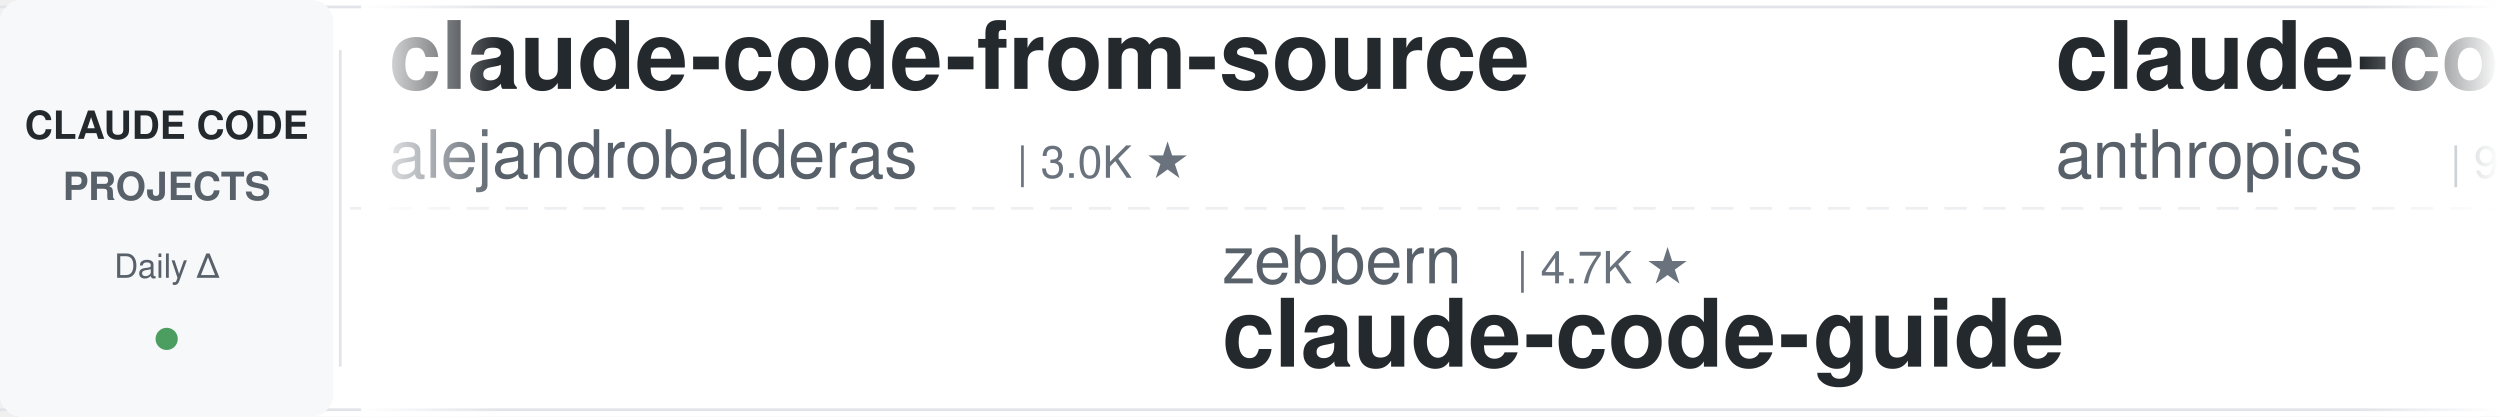
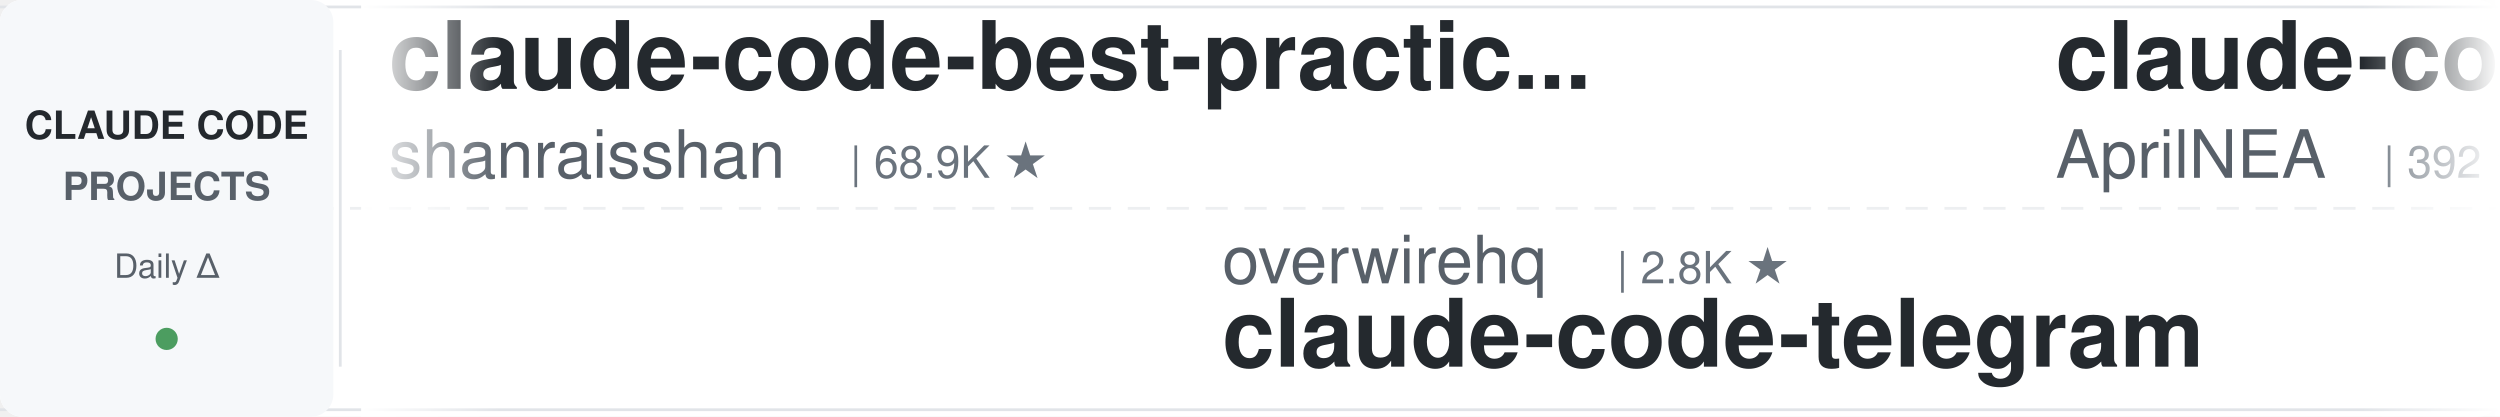
<svg xmlns="http://www.w3.org/2000/svg" width="900" height="150">
  <defs>
    <linearGradient id="leftFade" x1="0%" y1="0%" x2="100%" y2="0%">
      <stop offset="0%" style="stop-color:#ffffff;stop-opacity:1" />
      <stop offset="100%" style="stop-color:#ffffff;stop-opacity:0" />
    </linearGradient>
    <linearGradient id="rightFade" x1="0%" y1="0%" x2="100%" y2="0%">
      <stop offset="0%" style="stop-color:#ffffff;stop-opacity:0" />
      <stop offset="100%" style="stop-color:#ffffff;stop-opacity:1" />
    </linearGradient>
  </defs>
  <rect width="900" height="150" fill="#ffffff" rx="8" />
  <rect x="0" y="2" width="900" height="1" fill="#e1e4e8" />
  <rect x="0" y="147" width="900" height="1" fill="#e1e4e8" />
  <line x1="0" y1="75" x2="900" y2="75" stroke="#e1e4e8" stroke-width="1" stroke-dasharray="8 6" opacity="0.6" />
  <rect x="0" y="0" width="120" height="150" fill="#f6f8fa" rx="8" />
  <text x="60" y="50" font-family="-apple-system, BlinkMacSystemFont, 'Segoe UI', Helvetica, Arial, sans-serif" font-size="14" font-weight="600" fill="#24292e" text-anchor="middle">CLAUDE CODE</text>
  <text x="60" y="72" font-family="-apple-system, BlinkMacSystemFont, 'Segoe UI', Helvetica, Arial, sans-serif" font-size="14" font-weight="600" fill="#586069" text-anchor="middle">PROJECTS</text>
  <text x="60" y="100" font-family="-apple-system, BlinkMacSystemFont, 'Segoe UI', Helvetica, Arial, sans-serif" font-size="12" font-weight="500" fill="#586069" text-anchor="middle">Daily Δ</text>
  <circle cx="60" cy="122" r="4" fill="#22863a" opacity="0.8" />
  <rect x="122" y="18" width="1" height="114" fill="#e1e4e8" />
  <clipPath id="tickerClip">
    <rect x="130" y="0" width="770" height="150" />
  </clipPath>
  <g clip-path="url(#tickerClip)">
    <g id="tickerItems">
      <animateTransform attributeName="transform" attributeType="XML" type="translate" from="0 0" to="-3000 0" dur="54s" repeatCount="indefinite" />
      <g transform="translate(0, 0)">
-         <text x="140" y="32" font-family="-apple-system, BlinkMacSystemFont, 'Segoe UI', Helvetica, Arial, sans-serif" font-size="34" font-weight="600" fill="#24292e">claude-code-from-source</text>
-         <text x="140" y="64" font-family="-apple-system, BlinkMacSystemFont, 'Segoe UI', Helvetica, Arial, sans-serif" font-size="24" font-weight="400" fill="#586069">alejandrobalderas</text>
-         <text x="366" y="64" font-family="-apple-system, BlinkMacSystemFont, 'Segoe UI', Helvetica, Arial, sans-serif" font-size="16" font-weight="500" fill="#6a737d">| 3.0K ★</text>
+         <text x="140" y="32" font-family="-apple-system, BlinkMacSystemFont, 'Segoe UI', Helvetica, Arial, sans-serif" font-size="34" font-weight="600" fill="#24292e">claude-code-best-practic...</text>
+         <text x="140" y="64" font-family="-apple-system, BlinkMacSystemFont, 'Segoe UI', Helvetica, Arial, sans-serif" font-size="24" font-weight="400" fill="#586069">shanraisshan</text>
+         <text x="306" y="64" font-family="-apple-system, BlinkMacSystemFont, 'Segoe UI', Helvetica, Arial, sans-serif" font-size="16" font-weight="500" fill="#6a737d">| 68.9K ★</text>
      </g>
      <g transform="translate(300, 0)">
-         <text x="140" y="102" font-family="-apple-system, BlinkMacSystemFont, 'Segoe UI', Helvetica, Arial, sans-serif" font-size="24" font-weight="400" fill="#586069">zebbern</text>
-         <text x="246" y="102" font-family="-apple-system, BlinkMacSystemFont, 'Segoe UI', Helvetica, Arial, sans-serif" font-size="16" font-weight="500" fill="#6a737d">| 4.7K ★</text>
-         <text x="140" y="132" font-family="-apple-system, BlinkMacSystemFont, 'Segoe UI', Helvetica, Arial, sans-serif" font-size="34" font-weight="600" fill="#24292e">claude-code-guide</text>
+         <text x="140" y="102" font-family="-apple-system, BlinkMacSystemFont, 'Segoe UI', Helvetica, Arial, sans-serif" font-size="24" font-weight="400" fill="#586069">overwirehq</text>
+         <text x="282" y="102" font-family="-apple-system, BlinkMacSystemFont, 'Segoe UI', Helvetica, Arial, sans-serif" font-size="16" font-weight="500" fill="#6a737d">| 2.8K ★</text>
+         <text x="140" y="132" font-family="-apple-system, BlinkMacSystemFont, 'Segoe UI', Helvetica, Arial, sans-serif" font-size="34" font-weight="600" fill="#24292e">claude-code-telegram</text>
      </g>
      <g transform="translate(600, 0)">
-         <text x="140" y="32" font-family="-apple-system, BlinkMacSystemFont, 'Segoe UI', Helvetica, Arial, sans-serif" font-size="34" font-weight="600" fill="#24292e">claude-code-action</text>
-         <text x="140" y="64" font-family="-apple-system, BlinkMacSystemFont, 'Segoe UI', Helvetica, Arial, sans-serif" font-size="24" font-weight="400" fill="#586069">anthropics</text>
-         <text x="282" y="64" font-family="-apple-system, BlinkMacSystemFont, 'Segoe UI', Helvetica, Arial, sans-serif" font-size="16" font-weight="500" fill="#6a737d">| 9.9K ★</text>
+         <text x="140" y="32" font-family="-apple-system, BlinkMacSystemFont, 'Segoe UI', Helvetica, Arial, sans-serif" font-size="34" font-weight="600" fill="#24292e">claude-code-source</text>
+         <text x="140" y="64" font-family="-apple-system, BlinkMacSystemFont, 'Segoe UI', Helvetica, Arial, sans-serif" font-size="24" font-weight="400" fill="#586069">AprilNEA</text>
+         <text x="258" y="64" font-family="-apple-system, BlinkMacSystemFont, 'Segoe UI', Helvetica, Arial, sans-serif" font-size="16" font-weight="500" fill="#6a737d">| 392 ★</text>
      </g>
      <g transform="translate(900, 0)">
-         <text x="140" y="102" font-family="-apple-system, BlinkMacSystemFont, 'Segoe UI', Helvetica, Arial, sans-serif" font-size="24" font-weight="400" fill="#586069">Windy3f3f3f3f</text>
-         <text x="318" y="102" font-family="-apple-system, BlinkMacSystemFont, 'Segoe UI', Helvetica, Arial, sans-serif" font-size="16" font-weight="500" fill="#6a737d">| 3.8K ★</text>
-         <text x="140" y="132" font-family="-apple-system, BlinkMacSystemFont, 'Segoe UI', Helvetica, Arial, sans-serif" font-size="34" font-weight="600" fill="#24292e">how-claude-code-works</text>
+         <text x="140" y="102" font-family="-apple-system, BlinkMacSystemFont, 'Segoe UI', Helvetica, Arial, sans-serif" font-size="24" font-weight="400" fill="#586069">affaan-m</text>
+         <text x="258" y="102" font-family="-apple-system, BlinkMacSystemFont, 'Segoe UI', Helvetica, Arial, sans-serif" font-size="16" font-weight="500" fill="#6a737d">| 300.3K ★</text>
+         <text x="140" y="132" font-family="-apple-system, BlinkMacSystemFont, 'Segoe UI', Helvetica, Arial, sans-serif" font-size="34" font-weight="600" fill="#24292e">ECC</text>
      </g>
      <g transform="translate(1200, 0)">
-         <text x="140" y="32" font-family="-apple-system, BlinkMacSystemFont, 'Segoe UI', Helvetica, Arial, sans-serif" font-size="34" font-weight="600" fill="#24292e">edmunds-claude-code</text>
-         <text x="140" y="64" font-family="-apple-system, BlinkMacSystemFont, 'Segoe UI', Helvetica, Arial, sans-serif" font-size="24" font-weight="400" fill="#586069">edmund-io</text>
-         <text x="270" y="64" font-family="-apple-system, BlinkMacSystemFont, 'Segoe UI', Helvetica, Arial, sans-serif" font-size="16" font-weight="500" fill="#6a737d">| 1.5K ★</text>
+         <text x="140" y="32" font-family="-apple-system, BlinkMacSystemFont, 'Segoe UI', Helvetica, Arial, sans-serif" font-size="34" font-weight="600" fill="#24292e">claude-code-prompts</text>
+         <text x="140" y="64" font-family="-apple-system, BlinkMacSystemFont, 'Segoe UI', Helvetica, Arial, sans-serif" font-size="24" font-weight="400" fill="#586069">repowise-dev</text>
+         <text x="306" y="64" font-family="-apple-system, BlinkMacSystemFont, 'Segoe UI', Helvetica, Arial, sans-serif" font-size="16" font-weight="500" fill="#6a737d">| 1.2K ★</text>
      </g>
      <g transform="translate(1500, 0)">
-         <text x="140" y="102" font-family="-apple-system, BlinkMacSystemFont, 'Segoe UI', Helvetica, Arial, sans-serif" font-size="24" font-weight="400" fill="#586069">lintsinghua</text>
-         <text x="294" y="102" font-family="-apple-system, BlinkMacSystemFont, 'Segoe UI', Helvetica, Arial, sans-serif" font-size="16" font-weight="500" fill="#6a737d">| 4.4K ★</text>
-         <text x="140" y="132" font-family="-apple-system, BlinkMacSystemFont, 'Segoe UI', Helvetica, Arial, sans-serif" font-size="34" font-weight="600" fill="#24292e">claude-code-book</text>
+         <text x="140" y="102" font-family="-apple-system, BlinkMacSystemFont, 'Segoe UI', Helvetica, Arial, sans-serif" font-size="24" font-weight="400" fill="#586069">ccplugins</text>
+         <text x="270" y="102" font-family="-apple-system, BlinkMacSystemFont, 'Segoe UI', Helvetica, Arial, sans-serif" font-size="16" font-weight="500" fill="#6a737d">| 1.0K ★</text>
+         <text x="140" y="132" font-family="-apple-system, BlinkMacSystemFont, 'Segoe UI', Helvetica, Arial, sans-serif" font-size="34" font-weight="600" fill="#24292e">awesome-claude-code-plug...</text>
      </g>
      <g transform="translate(1800, 0)">
-         <text x="140" y="32" font-family="-apple-system, BlinkMacSystemFont, 'Segoe UI', Helvetica, Arial, sans-serif" font-size="34" font-weight="600" fill="#24292e">free-claude-code</text>
-         <text x="140" y="64" font-family="-apple-system, BlinkMacSystemFont, 'Segoe UI', Helvetica, Arial, sans-serif" font-size="24" font-weight="400" fill="#586069">Alishahryar1</text>
-         <text x="306" y="64" font-family="-apple-system, BlinkMacSystemFont, 'Segoe UI', Helvetica, Arial, sans-serif" font-size="16" font-weight="500" fill="#6a737d">| 67.6K ★</text>
+         <text x="140" y="32" font-family="-apple-system, BlinkMacSystemFont, 'Segoe UI', Helvetica, Arial, sans-serif" font-size="34" font-weight="600" fill="#24292e">how-claude-code-works</text>
+         <text x="140" y="64" font-family="-apple-system, BlinkMacSystemFont, 'Segoe UI', Helvetica, Arial, sans-serif" font-size="24" font-weight="400" fill="#586069">Windy3f3f3f3f</text>
+         <text x="318" y="64" font-family="-apple-system, BlinkMacSystemFont, 'Segoe UI', Helvetica, Arial, sans-serif" font-size="16" font-weight="500" fill="#6a737d">| 3.8K ★</text>
      </g>
      <g transform="translate(2100, 0)">
-         <text x="140" y="102" font-family="-apple-system, BlinkMacSystemFont, 'Segoe UI', Helvetica, Arial, sans-serif" font-size="24" font-weight="400" fill="#586069">affaan-m</text>
-         <text x="258" y="102" font-family="-apple-system, BlinkMacSystemFont, 'Segoe UI', Helvetica, Arial, sans-serif" font-size="16" font-weight="500" fill="#6a737d">| 300.2K ★</text>
-         <text x="140" y="132" font-family="-apple-system, BlinkMacSystemFont, 'Segoe UI', Helvetica, Arial, sans-serif" font-size="34" font-weight="600" fill="#24292e">ECC</text>
+         <text x="140" y="102" font-family="-apple-system, BlinkMacSystemFont, 'Segoe UI', Helvetica, Arial, sans-serif" font-size="24" font-weight="400" fill="#586069">AICoderTudou</text>
+         <text x="306" y="102" font-family="-apple-system, BlinkMacSystemFont, 'Segoe UI', Helvetica, Arial, sans-serif" font-size="16" font-weight="500" fill="#6a737d">| 494 ★</text>
+         <text x="140" y="132" font-family="-apple-system, BlinkMacSystemFont, 'Segoe UI', Helvetica, Arial, sans-serif" font-size="34" font-weight="600" fill="#24292e">claude-code-tudou</text>
      </g>
      <g transform="translate(2400, 0)">
-         <text x="140" y="32" font-family="-apple-system, BlinkMacSystemFont, 'Segoe UI', Helvetica, Arial, sans-serif" font-size="34" font-weight="600" fill="#24292e">claude-code-guide</text>
-         <text x="140" y="64" font-family="-apple-system, BlinkMacSystemFont, 'Segoe UI', Helvetica, Arial, sans-serif" font-size="24" font-weight="400" fill="#586069">Cranot</text>
-         <text x="234" y="64" font-family="-apple-system, BlinkMacSystemFont, 'Segoe UI', Helvetica, Arial, sans-serif" font-size="16" font-weight="500" fill="#6a737d">| 2.9K ★</text>
+         <text x="140" y="32" font-family="-apple-system, BlinkMacSystemFont, 'Segoe UI', Helvetica, Arial, sans-serif" font-size="34" font-weight="600" fill="#24292e">claude-code-reverse</text>
+         <text x="140" y="64" font-family="-apple-system, BlinkMacSystemFont, 'Segoe UI', Helvetica, Arial, sans-serif" font-size="24" font-weight="400" fill="#586069">Yuyz0112</text>
+         <text x="258" y="64" font-family="-apple-system, BlinkMacSystemFont, 'Segoe UI', Helvetica, Arial, sans-serif" font-size="16" font-weight="500" fill="#6a737d">| 2.4K ★</text>
      </g>
      <g transform="translate(2700, 0)">
-         <text x="140" y="102" font-family="-apple-system, BlinkMacSystemFont, 'Segoe UI', Helvetica, Arial, sans-serif" font-size="24" font-weight="400" fill="#586069">shareAI-lab</text>
-         <text x="294" y="102" font-family="-apple-system, BlinkMacSystemFont, 'Segoe UI', Helvetica, Arial, sans-serif" font-size="16" font-weight="500" fill="#6a737d">| 80.1K ★</text>
-         <text x="140" y="132" font-family="-apple-system, BlinkMacSystemFont, 'Segoe UI', Helvetica, Arial, sans-serif" font-size="34" font-weight="600" fill="#24292e">learn-claude-code</text>
+         <text x="140" y="102" font-family="-apple-system, BlinkMacSystemFont, 'Segoe UI', Helvetica, Arial, sans-serif" font-size="24" font-weight="400" fill="#586069">andrew-kramer-inno</text>
+         <text x="378" y="102" font-family="-apple-system, BlinkMacSystemFont, 'Segoe UI', Helvetica, Arial, sans-serif" font-size="16" font-weight="500" fill="#6a737d">| 597 ★</text>
+         <text x="140" y="132" font-family="-apple-system, BlinkMacSystemFont, 'Segoe UI', Helvetica, Arial, sans-serif" font-size="34" font-weight="600" fill="#24292e">claude-code-source-build</text>
      </g>
      <g transform="translate(3000, 0)">
-         <text x="140" y="32" font-family="-apple-system, BlinkMacSystemFont, 'Segoe UI', Helvetica, Arial, sans-serif" font-size="34" font-weight="600" fill="#24292e">claude-code-from-source</text>
-         <text x="140" y="64" font-family="-apple-system, BlinkMacSystemFont, 'Segoe UI', Helvetica, Arial, sans-serif" font-size="24" font-weight="400" fill="#586069">alejandrobalderas</text>
-         <text x="366" y="64" font-family="-apple-system, BlinkMacSystemFont, 'Segoe UI', Helvetica, Arial, sans-serif" font-size="16" font-weight="500" fill="#6a737d">| 3.0K ★</text>
+         <text x="140" y="32" font-family="-apple-system, BlinkMacSystemFont, 'Segoe UI', Helvetica, Arial, sans-serif" font-size="34" font-weight="600" fill="#24292e">claude-code-best-practic...</text>
+         <text x="140" y="64" font-family="-apple-system, BlinkMacSystemFont, 'Segoe UI', Helvetica, Arial, sans-serif" font-size="24" font-weight="400" fill="#586069">shanraisshan</text>
+         <text x="306" y="64" font-family="-apple-system, BlinkMacSystemFont, 'Segoe UI', Helvetica, Arial, sans-serif" font-size="16" font-weight="500" fill="#6a737d">| 68.9K ★</text>
      </g>
      <g transform="translate(3300, 0)">
-         <text x="140" y="102" font-family="-apple-system, BlinkMacSystemFont, 'Segoe UI', Helvetica, Arial, sans-serif" font-size="24" font-weight="400" fill="#586069">zebbern</text>
-         <text x="246" y="102" font-family="-apple-system, BlinkMacSystemFont, 'Segoe UI', Helvetica, Arial, sans-serif" font-size="16" font-weight="500" fill="#6a737d">| 4.7K ★</text>
-         <text x="140" y="132" font-family="-apple-system, BlinkMacSystemFont, 'Segoe UI', Helvetica, Arial, sans-serif" font-size="34" font-weight="600" fill="#24292e">claude-code-guide</text>
+         <text x="140" y="102" font-family="-apple-system, BlinkMacSystemFont, 'Segoe UI', Helvetica, Arial, sans-serif" font-size="24" font-weight="400" fill="#586069">overwirehq</text>
+         <text x="282" y="102" font-family="-apple-system, BlinkMacSystemFont, 'Segoe UI', Helvetica, Arial, sans-serif" font-size="16" font-weight="500" fill="#6a737d">| 2.8K ★</text>
+         <text x="140" y="132" font-family="-apple-system, BlinkMacSystemFont, 'Segoe UI', Helvetica, Arial, sans-serif" font-size="34" font-weight="600" fill="#24292e">claude-code-telegram</text>
      </g>
      <g transform="translate(3600, 0)">
-         <text x="140" y="32" font-family="-apple-system, BlinkMacSystemFont, 'Segoe UI', Helvetica, Arial, sans-serif" font-size="34" font-weight="600" fill="#24292e">claude-code-action</text>
-         <text x="140" y="64" font-family="-apple-system, BlinkMacSystemFont, 'Segoe UI', Helvetica, Arial, sans-serif" font-size="24" font-weight="400" fill="#586069">anthropics</text>
-         <text x="282" y="64" font-family="-apple-system, BlinkMacSystemFont, 'Segoe UI', Helvetica, Arial, sans-serif" font-size="16" font-weight="500" fill="#6a737d">| 9.9K ★</text>
+         <text x="140" y="32" font-family="-apple-system, BlinkMacSystemFont, 'Segoe UI', Helvetica, Arial, sans-serif" font-size="34" font-weight="600" fill="#24292e">claude-code-source</text>
+         <text x="140" y="64" font-family="-apple-system, BlinkMacSystemFont, 'Segoe UI', Helvetica, Arial, sans-serif" font-size="24" font-weight="400" fill="#586069">AprilNEA</text>
+         <text x="258" y="64" font-family="-apple-system, BlinkMacSystemFont, 'Segoe UI', Helvetica, Arial, sans-serif" font-size="16" font-weight="500" fill="#6a737d">| 392 ★</text>
      </g>
      <g transform="translate(3900, 0)">
-         <text x="140" y="102" font-family="-apple-system, BlinkMacSystemFont, 'Segoe UI', Helvetica, Arial, sans-serif" font-size="24" font-weight="400" fill="#586069">Windy3f3f3f3f</text>
-         <text x="318" y="102" font-family="-apple-system, BlinkMacSystemFont, 'Segoe UI', Helvetica, Arial, sans-serif" font-size="16" font-weight="500" fill="#6a737d">| 3.8K ★</text>
-         <text x="140" y="132" font-family="-apple-system, BlinkMacSystemFont, 'Segoe UI', Helvetica, Arial, sans-serif" font-size="34" font-weight="600" fill="#24292e">how-claude-code-works</text>
+         <text x="140" y="102" font-family="-apple-system, BlinkMacSystemFont, 'Segoe UI', Helvetica, Arial, sans-serif" font-size="24" font-weight="400" fill="#586069">affaan-m</text>
+         <text x="258" y="102" font-family="-apple-system, BlinkMacSystemFont, 'Segoe UI', Helvetica, Arial, sans-serif" font-size="16" font-weight="500" fill="#6a737d">| 300.3K ★</text>
+         <text x="140" y="132" font-family="-apple-system, BlinkMacSystemFont, 'Segoe UI', Helvetica, Arial, sans-serif" font-size="34" font-weight="600" fill="#24292e">ECC</text>
      </g>
    </g>
  </g>
  <rect x="130" y="0" width="50" height="150" fill="url(#leftFade)" />
  <rect x="850" y="0" width="50" height="150" fill="url(#rightFade)" />
</svg>
